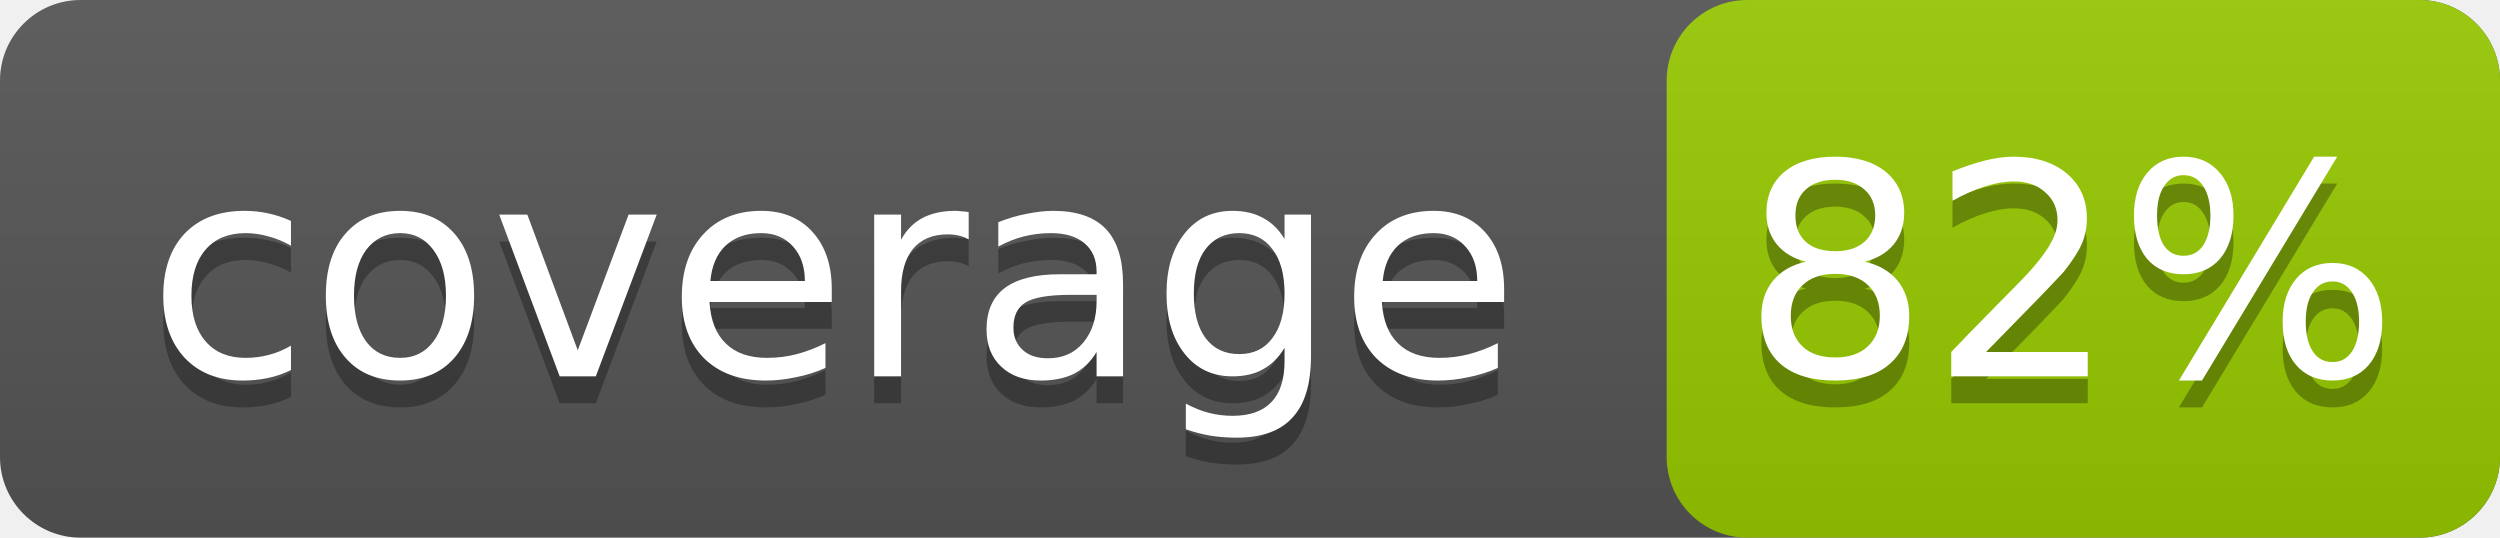
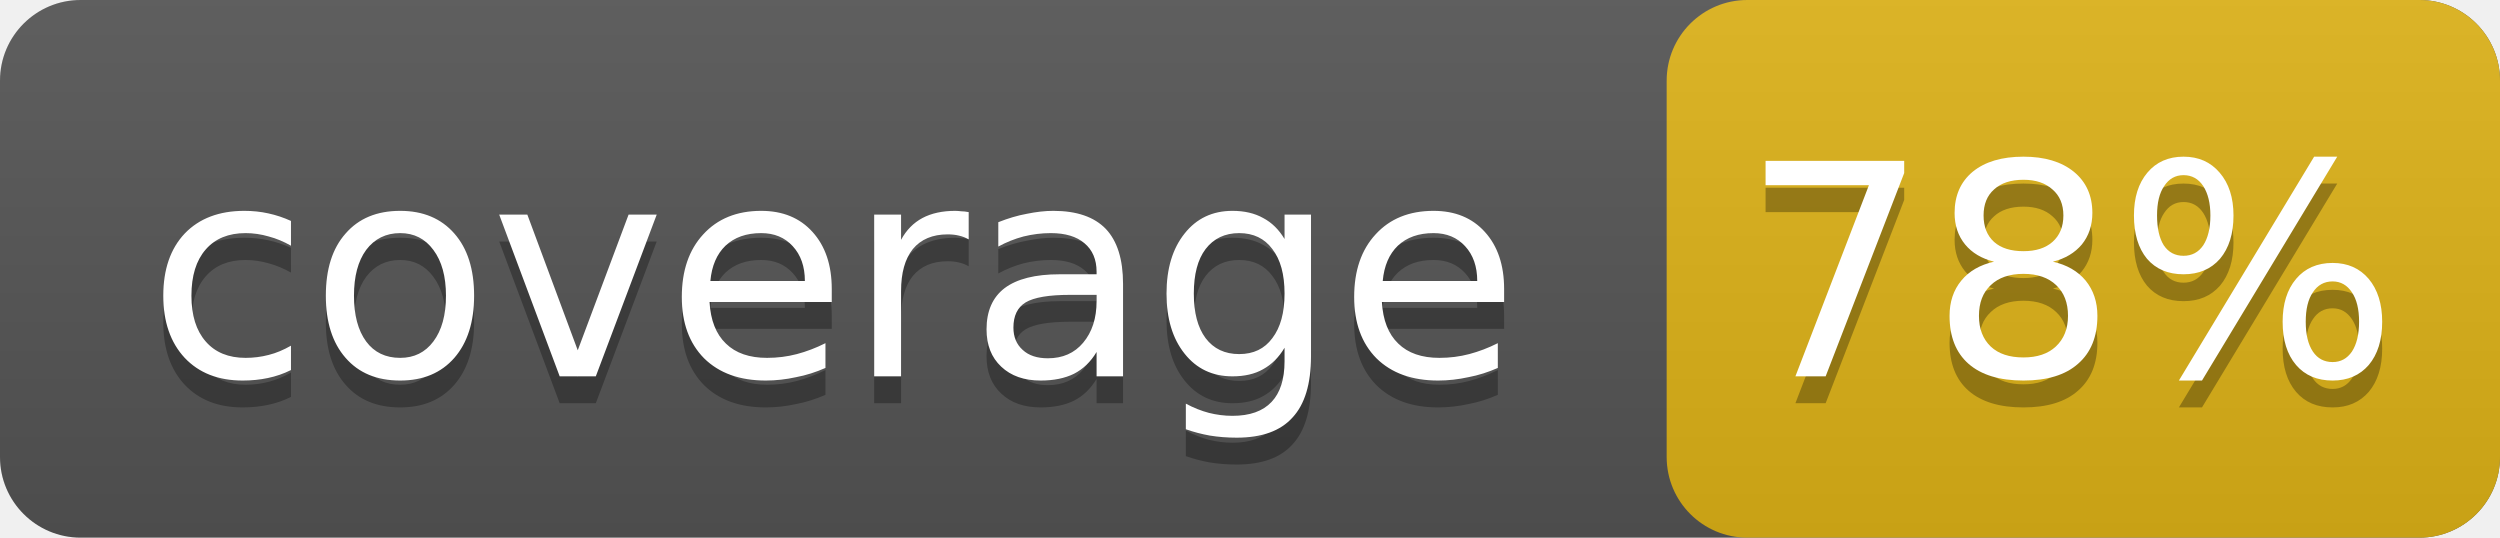
<svg xmlns="http://www.w3.org/2000/svg" width="93" height="20">
  <linearGradient id="s" x2="0" y2="100%">
    <stop offset="0" stop-color="#bbb" stop-opacity=".1" />
    <stop offset="1" stop-opacity=".1" />
  </linearGradient>
  <rect rx="3" width="93" height="20" fill="#555" />
-   <rect rx="3" x="62" width="31" height="20" fill="#97ca00" />
+   <rect rx="3" x="62" width="31" height="20" fill="#dfb317" />
  <rect rx="3" width="93" height="20" fill="url(#s)" />
  <g fill="#fff" text-anchor="middle" font-family="DejaVu Sans,Verdana,Geneva,sans-serif" font-size="11">
    <text x="31" y="15" fill="#010101" fill-opacity=".3">coverage</text>
    <text x="31" y="14">coverage</text>
-     <text x="77" y="15" fill="#010101" fill-opacity=".3">82%</text>
-     <text x="77" y="14">82%</text>
+     <text x="77" y="15" fill="#010101" fill-opacity=".3">78%</text>
+     <text x="77" y="14">78%</text>
  </g>
</svg>
